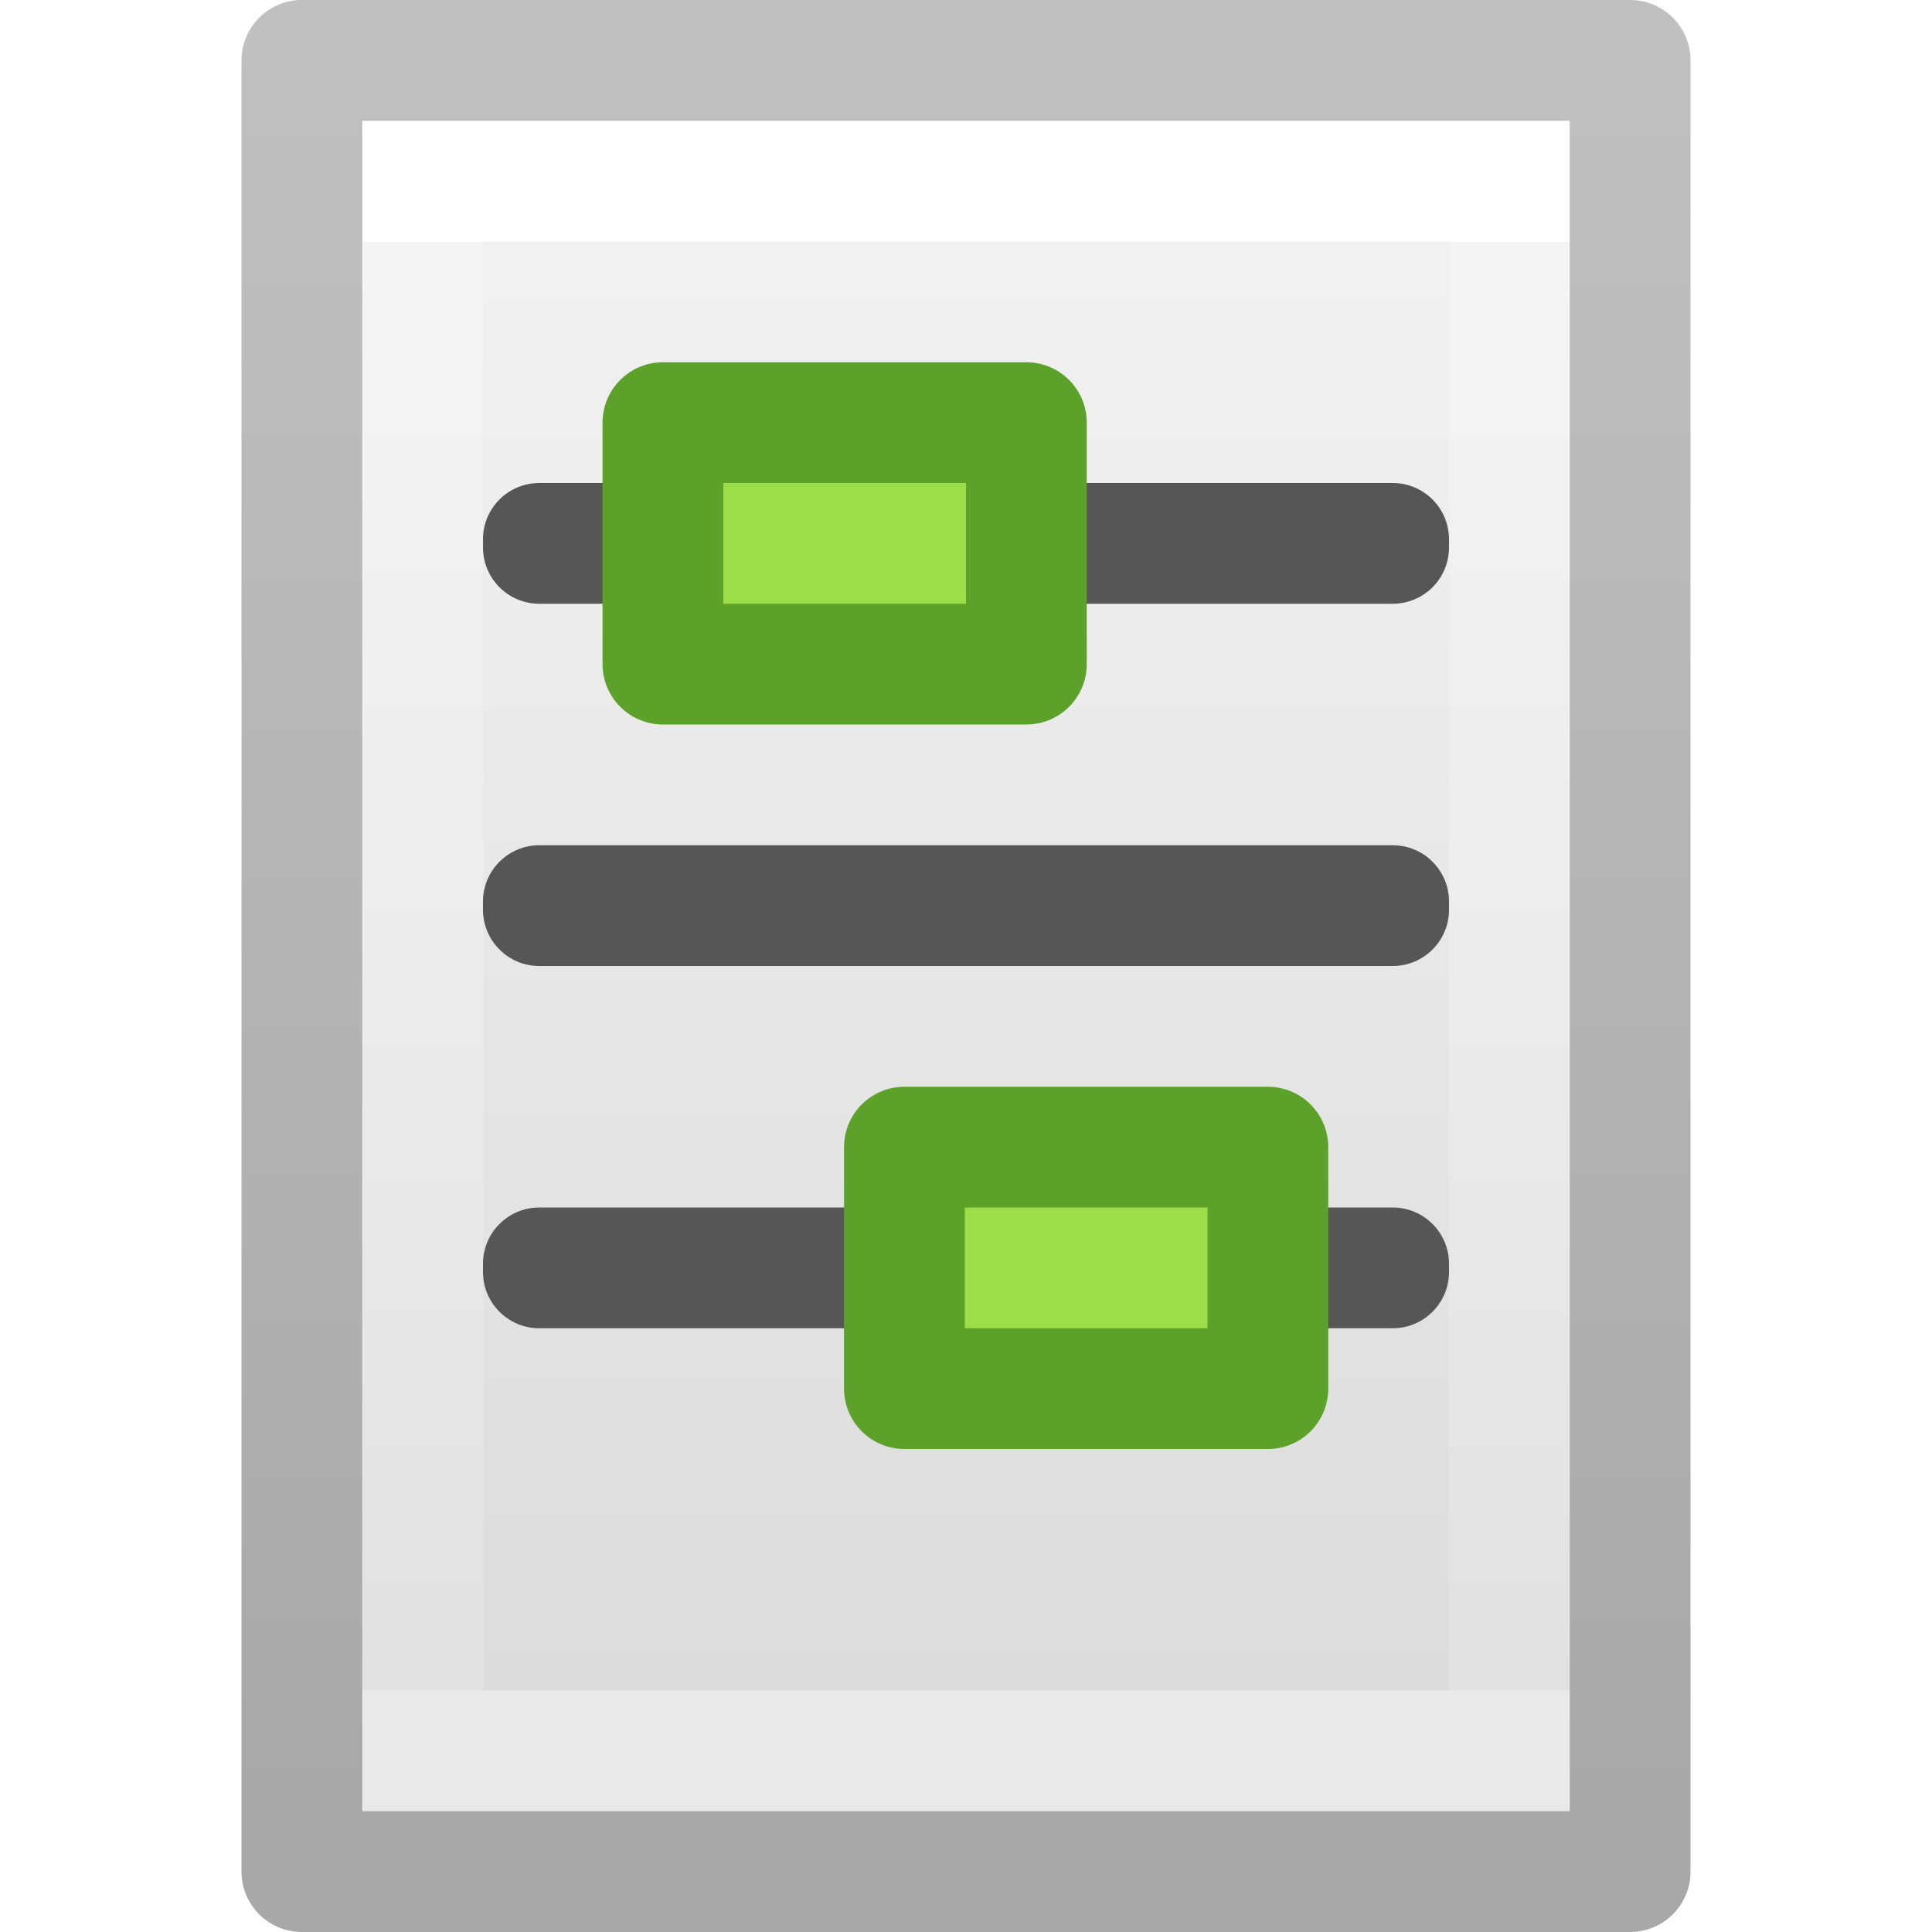
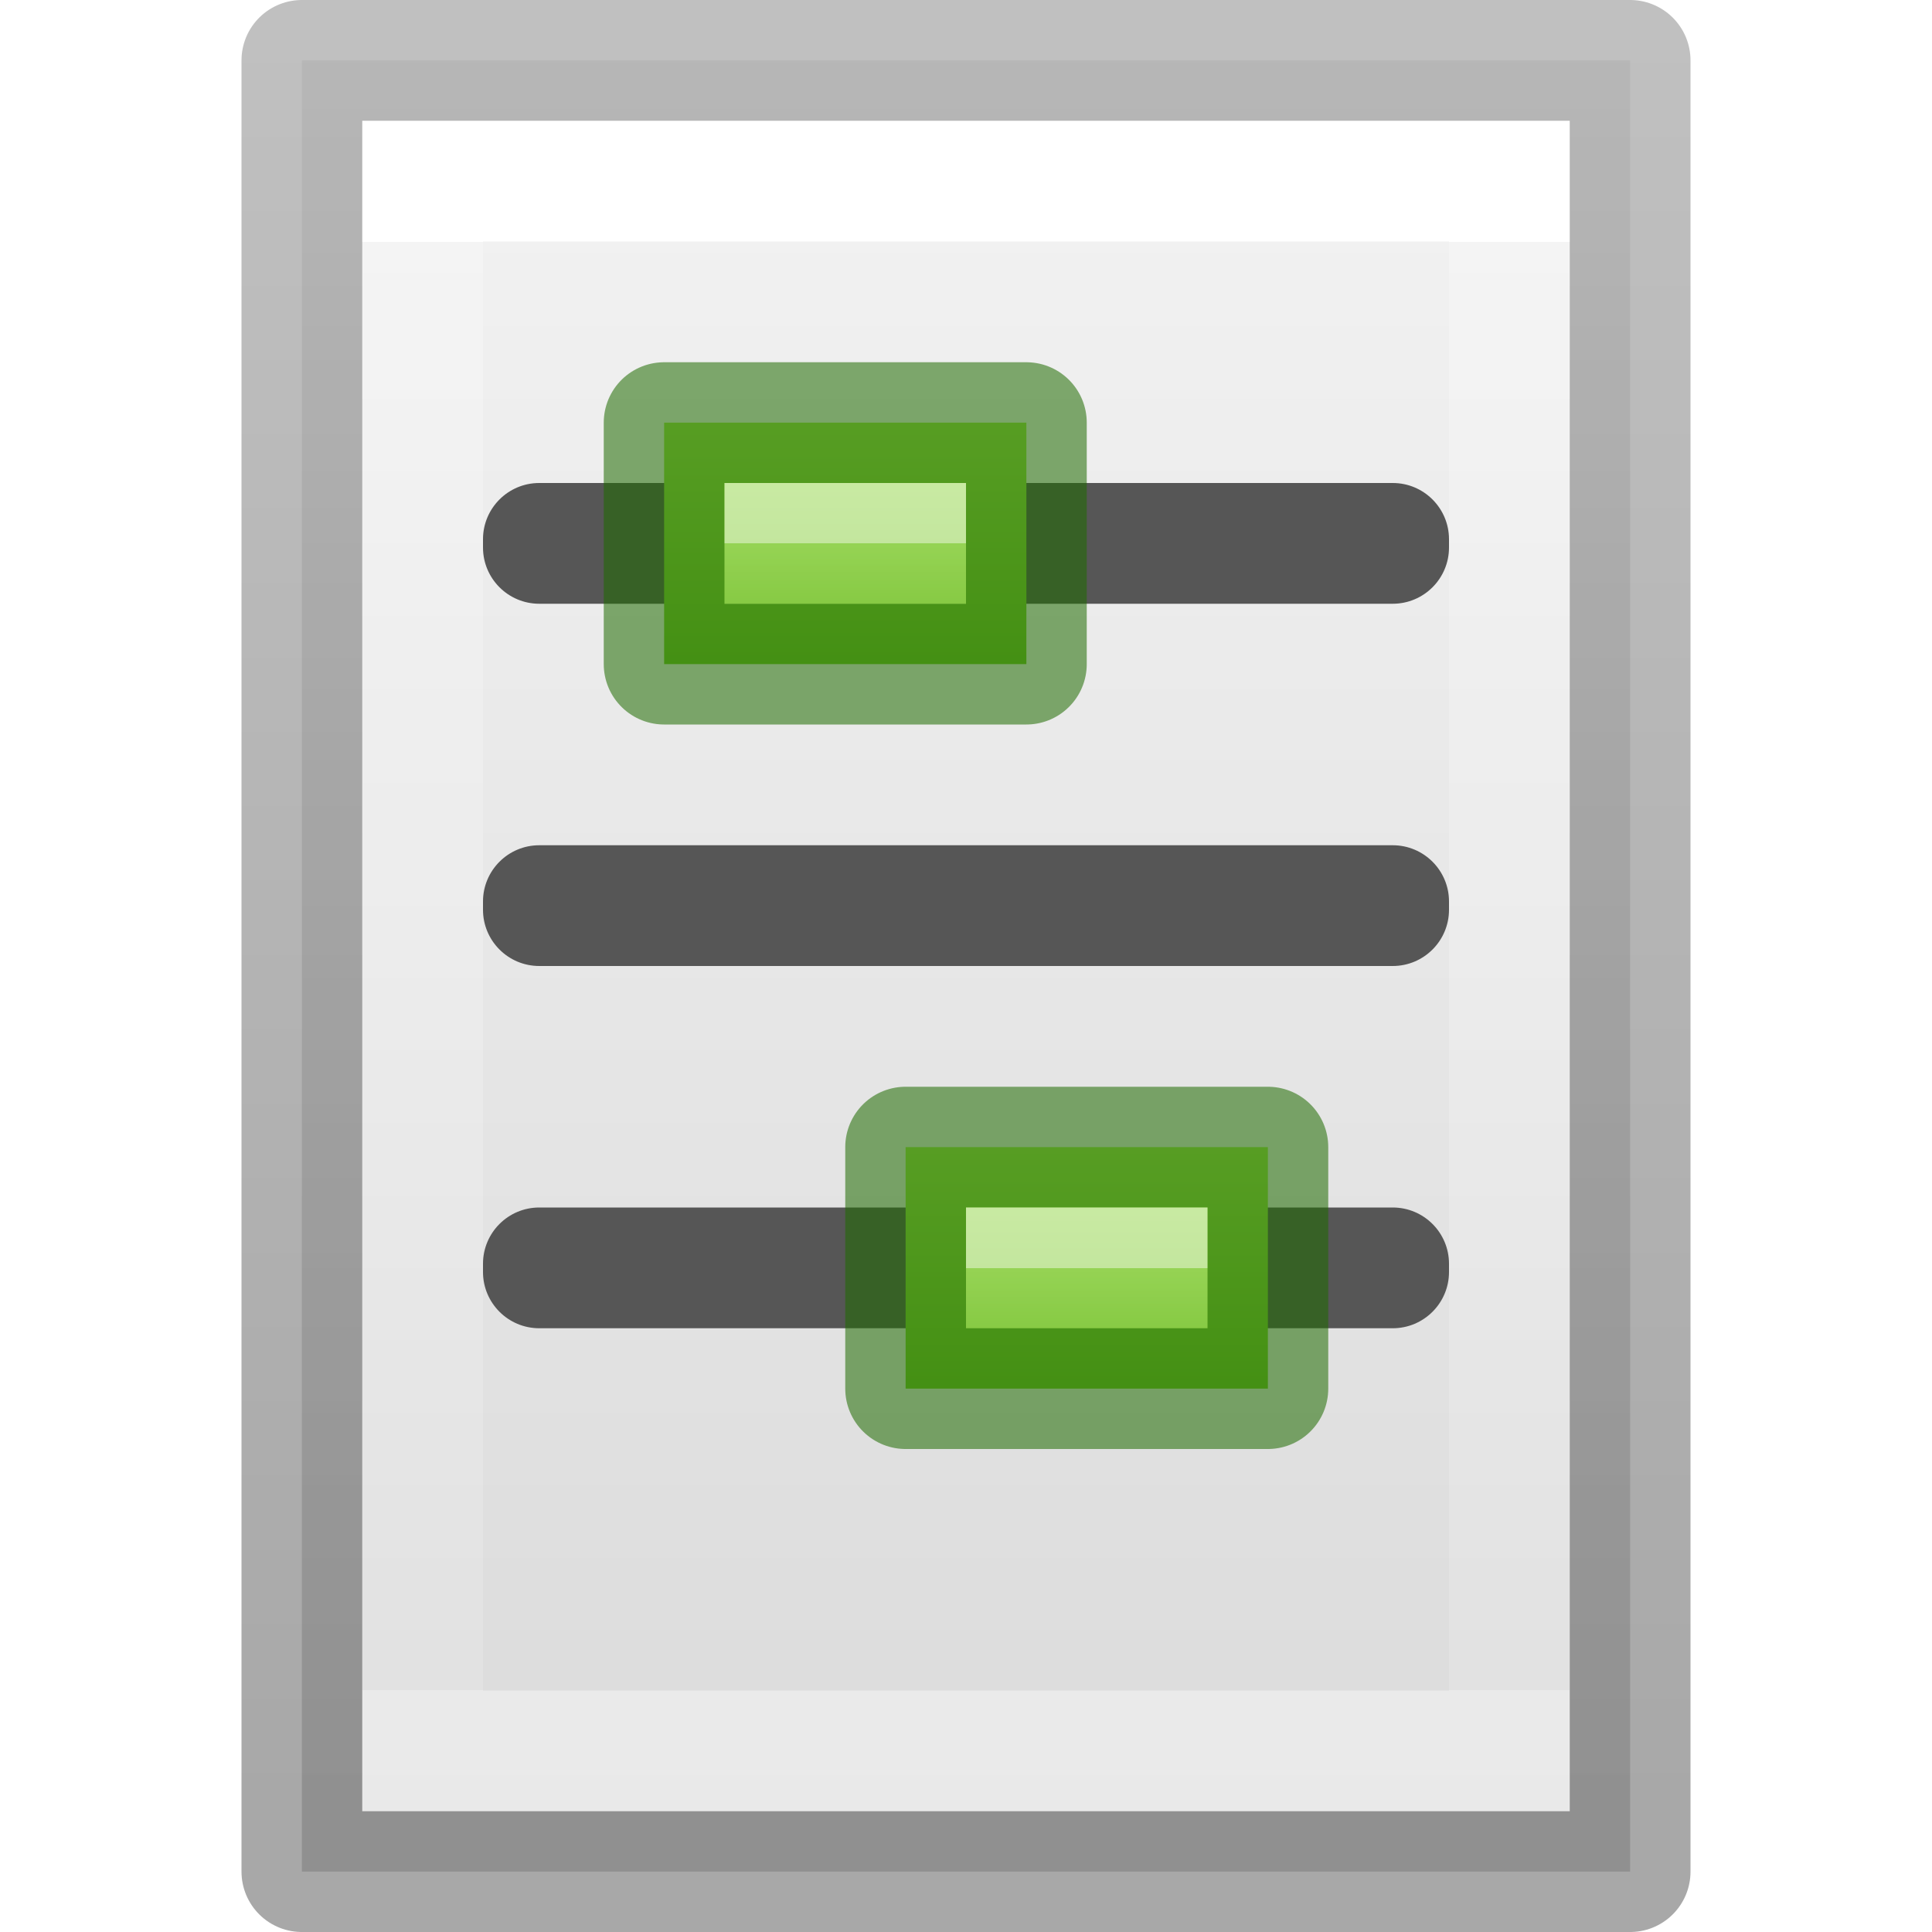
- <svg xmlns="http://www.w3.org/2000/svg" height="16" width="16">
-   <linearGradient id="a" gradientTransform="matrix(.2538 0 0 .30502 19.13 -.685)" gradientUnits="userSpaceOnUse" x1="-51.786" x2="-51.786" y1="50.786" y2="2.906">
-     <stop offset="0" stop-opacity=".34" />
-     <stop offset="1" stop-opacity=".247" />
+ <svg xmlns="http://www.w3.org/2000/svg" xmlns:xlink="http://www.w3.org/1999/xlink" height="16" width="16">
+   <linearGradient id="a" gradientTransform="matrix(.2817955 0 0 .2800956 4.197027 -.977806)" gradientUnits="userSpaceOnUse" x1="8.172" x2="8.172" xlink:href="#f" y1="19.557" y2="21.342" />
+   <linearGradient id="b" gradientTransform="matrix(.2817955 0 0 .2800956 4.197027 -.977806)" gradientUnits="userSpaceOnUse" x1="9.947" x2="9.947" xlink:href="#f" y1="19.557" y2="21.342" />
+   <linearGradient id="c" gradientTransform="matrix(0 .5254499 -.5716256 0 46.19339 -21.12381)" gradientUnits="userSpaceOnUse" x1="44.008" x2="55.426" xlink:href="#e" y1="68.565" y2="68.565" />
+   <linearGradient id="d" gradientTransform="matrix(0 .5254499 -.5716256 0 46.19339 -21.12381)" gradientUnits="userSpaceOnUse" x1="44.008" x2="55.426" xlink:href="#e" y1="70.314" y2="70.314" />
+   <linearGradient id="e" gradientTransform="matrix(0 .5254499 -.5716256 0 46.19339 -21.12381)" gradientUnits="userSpaceOnUse" x1="8" x2="8" y1="2.5" y2="8">
+     <stop offset="0" stop-color="#d1ff82" />
+     <stop offset=".262" stop-color="#9bdb4d" />
+     <stop offset=".661" stop-color="#68b723" />
+     <stop offset="1" stop-color="#3a9104" />
  </linearGradient>
-   <linearGradient id="b" gradientTransform="matrix(.24324 0 0 .35135 2.162 -.432)" gradientUnits="userSpaceOnUse" x1="24" x2="24" y1="6.923" y2="41.077">
+   <linearGradient id="f" gradientTransform="matrix(.2817955 0 0 .2800956 4.197027 -.977806)" gradientUnits="userSpaceOnUse" x1="7" x2="7" y1="4.5" y2="5.297">
    <stop offset="0" stop-color="#fff" />
    <stop offset="0" stop-color="#fff" stop-opacity=".235" />
    <stop offset="1" stop-color="#fff" stop-opacity=".157" />
    <stop offset="1" stop-color="#fff" stop-opacity=".392" />
  </linearGradient>
-   <linearGradient id="c" gradientTransform="matrix(.2857 0 0 .3042 1.143 .233)" gradientUnits="userSpaceOnUse" x1="25.132" x2="25.132" y1=".985" y2="47.013">
+   <linearGradient id="g" gradientTransform="matrix(.2538 0 0 .30502 19.13 -.685)" gradientUnits="userSpaceOnUse" x1="-51.786" x2="-51.786" y1="50.786" y2="2.906">
+     <stop offset="0" stop-opacity=".34" />
+     <stop offset="1" stop-opacity=".247" />
+   </linearGradient>
+   <linearGradient id="h" gradientTransform="matrix(.24324 0 0 .35135 2.162 -.432)" gradientUnits="userSpaceOnUse" x1="24" x2="24" y1="6.923" y2="41.077">
+     <stop offset="0" stop-color="#fff" />
+     <stop offset="0" stop-color="#fff" stop-opacity=".235" />
+     <stop offset="1" stop-color="#fff" stop-opacity=".157" />
+     <stop offset="1" stop-color="#fff" stop-opacity=".392" />
+   </linearGradient>
+   <linearGradient id="i" gradientTransform="matrix(.31427 0 0 .3259286 .4573 -.321786)" gradientUnits="userSpaceOnUse" x1="25.132" x2="25.132" y1=".985" y2="47.013">
    <stop offset="0" stop-color="#f4f4f4" />
    <stop offset="1" stop-color="#dbdbdb" />
  </linearGradient>
-   <path d="m3 1h10v14h-10z" fill="url(#c)" />
-   <path d="m12.5 14.5h-9v-13h9z" fill="none" stroke="url(#b)" stroke-linecap="round" />
-   <path d="m2.5.5h11v15h-11z" fill="none" stroke="url(#a)" stroke-linejoin="round" />
+   <path d="m2.5.5h11v15h-11z" fill="url(#i)" stroke-width="1.086" />
+   <path d="m12.5 14.5h-9v-13h9z" fill="none" stroke="url(#h)" stroke-linecap="round" />
+   <path d="m2.5.5h11v15h-11z" fill="none" stroke="url(#g)" stroke-linejoin="round" />
  <rect fill="#565656" height="1" ry=".466" width="8" x="4" y="4" />
-   <path d="m5.49 3.5h3.01v2h-3.01z" fill="#9cde4a" stroke="#5ca12a" stroke-linejoin="round" />
+   <path d="m5.5 3.5h3v2h-3z" fill="url(#d)" stroke="#206b00" stroke-linejoin="round" stroke-opacity=".553" />
  <rect fill="#565656" height="1" ry=".466" width="8" x="4" y="7" />
  <rect fill="#565656" height="1" ry=".466" width="8" x="4" y="10" />
-   <path d="m7.49 9.5h3.01v2h-3.01z" fill="#9cde4a" stroke="#5ca12a" stroke-linejoin="round" />
+   <path d="m6 4.5h2" fill="none" opacity=".5" stroke="url(#a)" />
+   <g transform="translate(2 6)">
+     <path d="m5.5 3.5h3v2h-3z" fill="url(#c)" stroke="#206b00" stroke-linejoin="round" stroke-opacity=".553" />
+     <path d="m6 4.5h2" fill="none" opacity=".5" stroke="url(#b)" />
+   </g>
</svg>
